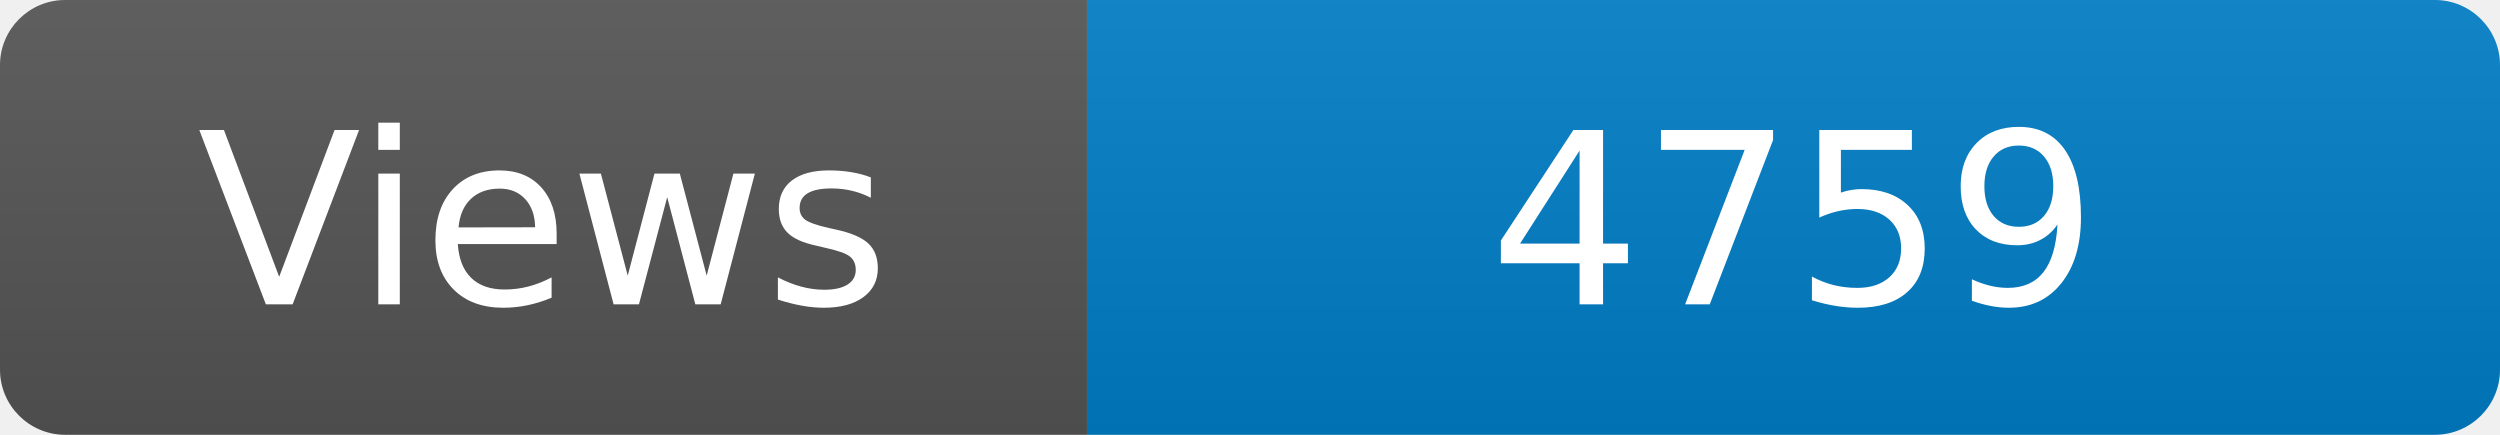
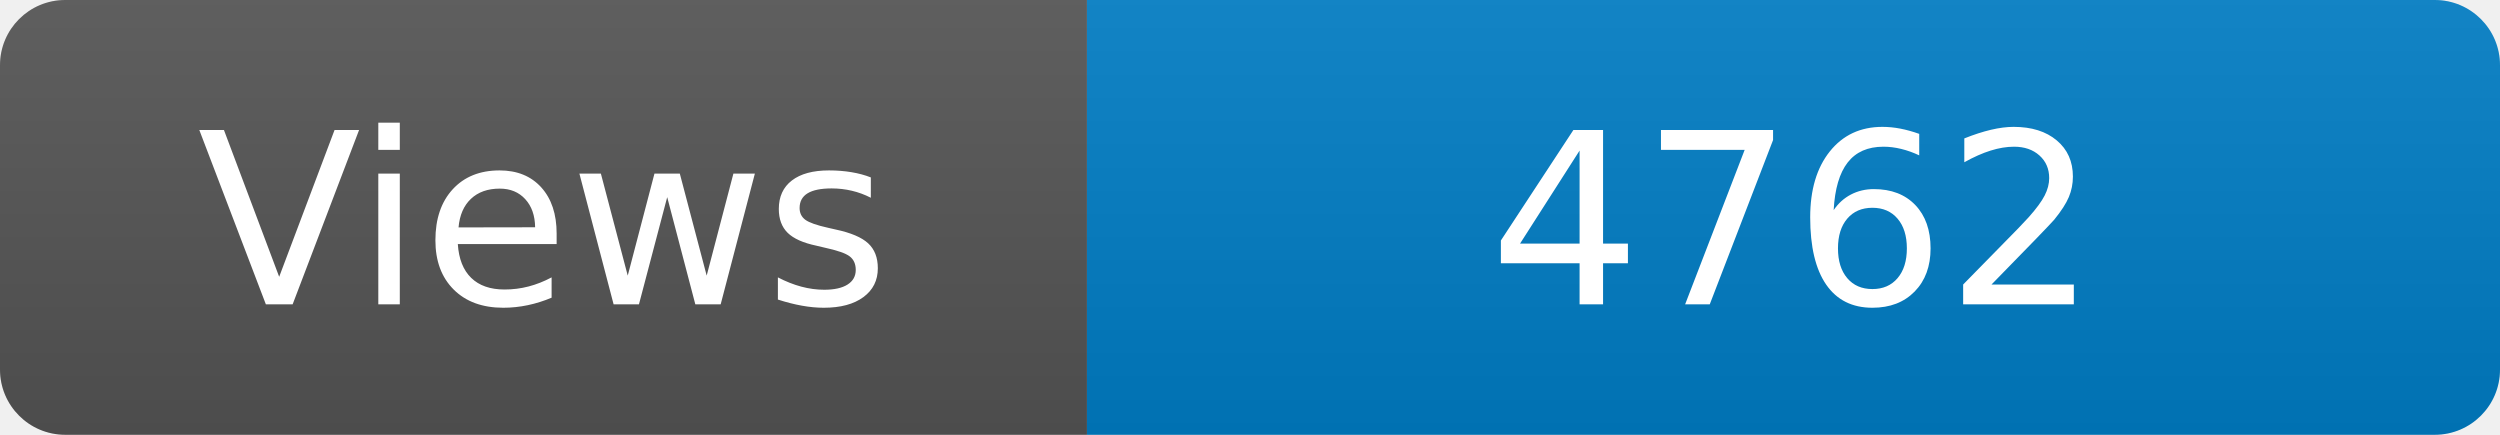
<svg xmlns="http://www.w3.org/2000/svg" width="115" height="20" role="img" aria-label="Maintained?: yes">
  <linearGradient id="s" x2="0" y2="100%">
    <stop offset="0" stop-color="#bbb" stop-opacity=".1" />
    <stop offset="1" stop-opacity=".1" />
  </linearGradient>
  <clipPath id="r">
    <rect width="115" height="20" rx="3" fill="#fff" />
  </clipPath>
  <g clip-path="url(#r)">
    <rect width="50" height="20" fill="#555" />
    <rect x="50" width="160" height="20" fill="#007ec6" />
    <rect width="115" height="20" fill="url(#s)" />
  </g>
  <g fill="#fff" text-anchor="middle" font-family="Verdana,Geneva,DejaVu Sans,sans-serif" font-size="110">
    <text x="250" y="140" transform="scale(.1)" fill="#fff">Views</text>
-     <text x="825" y="140" transform="scale(.1)" fill="#fff">4759</text>
+     <text x="825" y="140" transform="scale(.1)" fill="#fff">4762</text>
  </g>
</svg>
